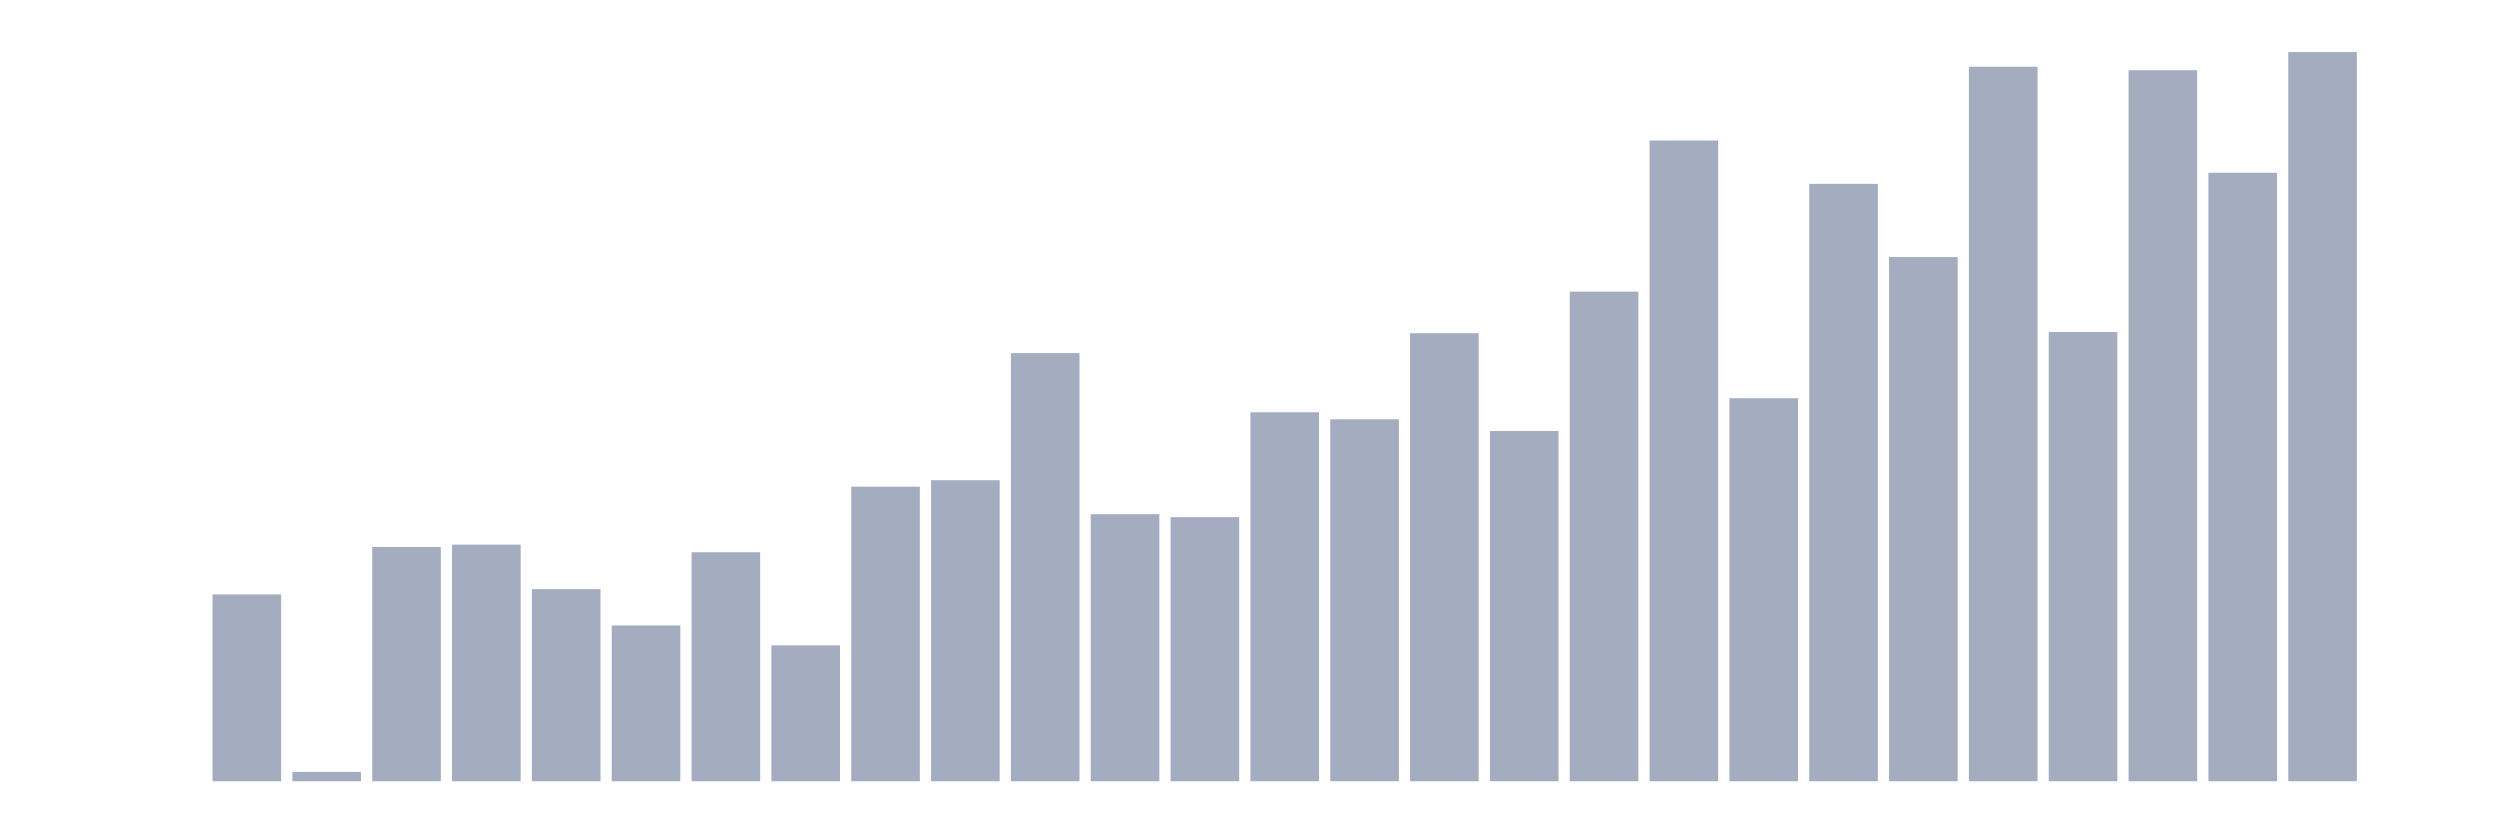
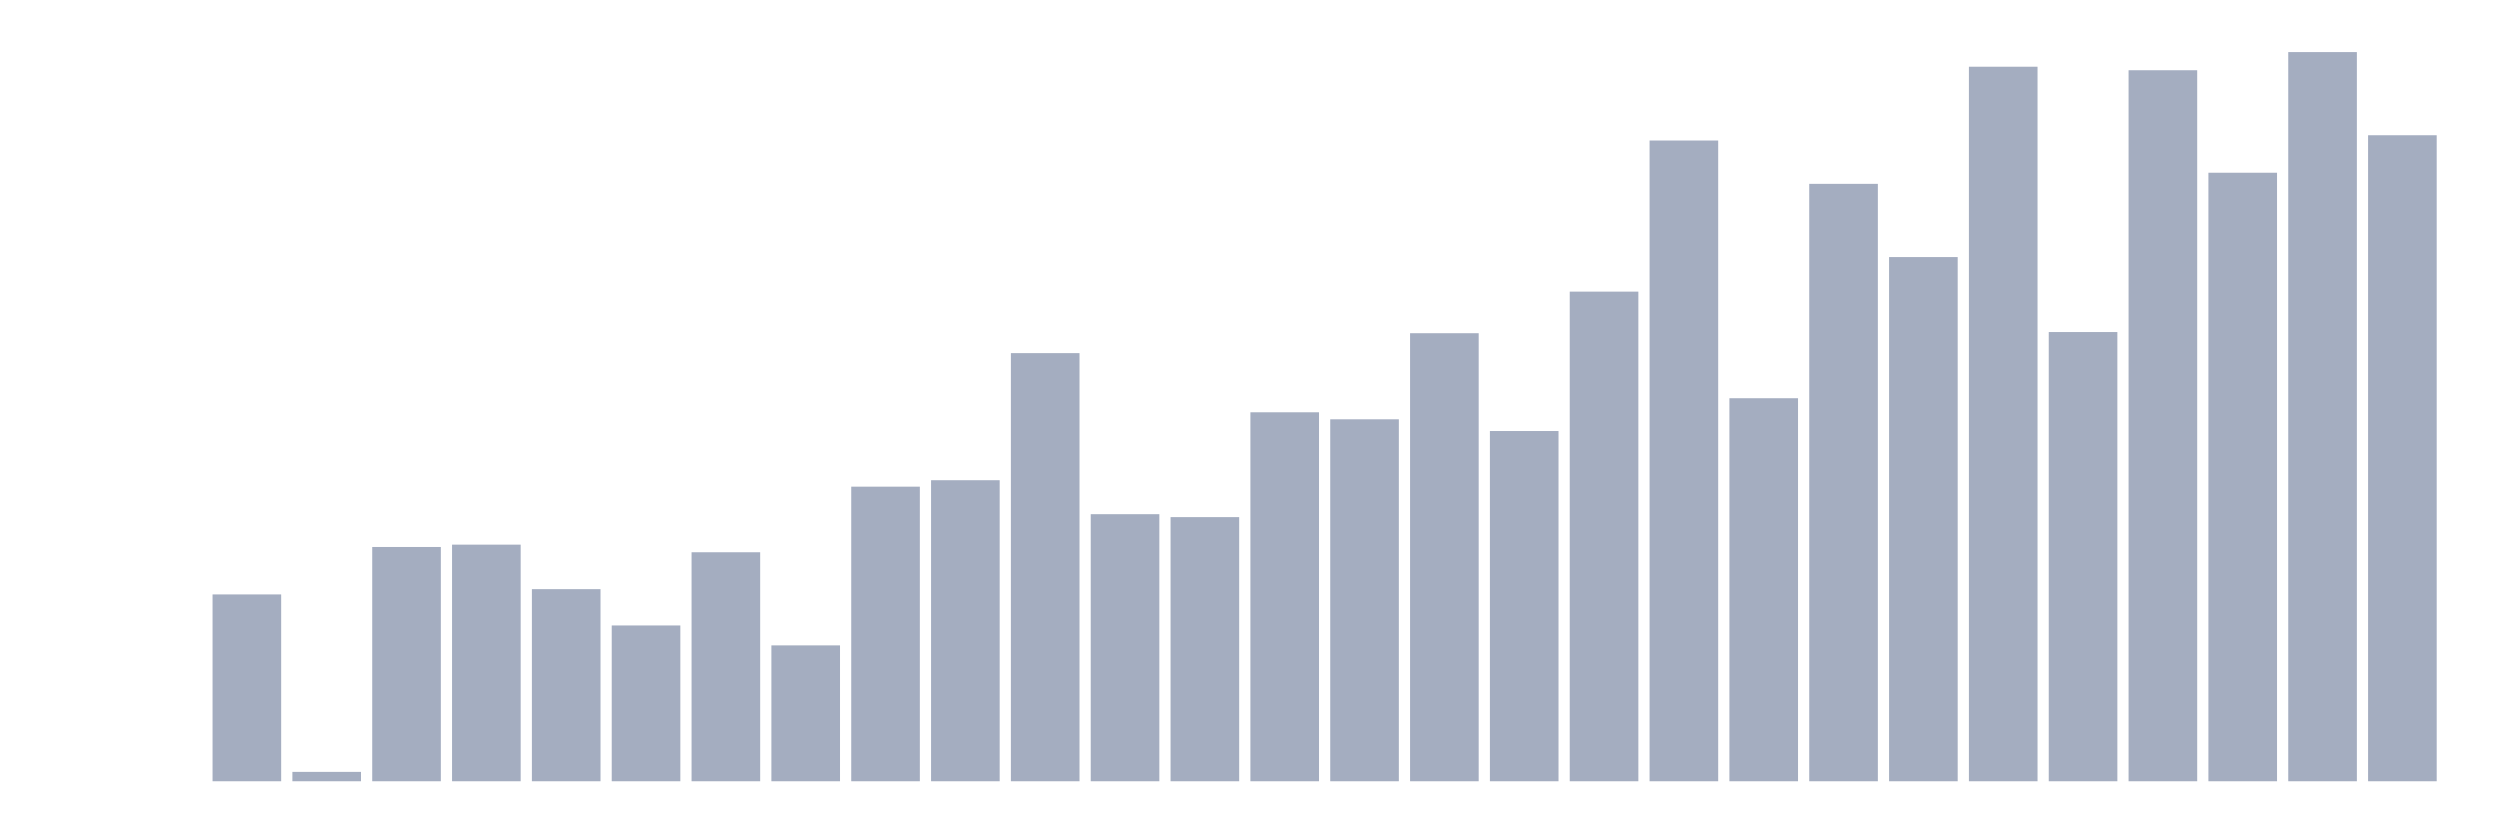
<svg xmlns="http://www.w3.org/2000/svg" viewBox="0 0 480 160">
  <g transform="translate(10,10)">
    <rect class="bar" x="0.153" width="13.175" y="140" height="0" fill="rgb(164,173,192)" />
    <rect class="bar" x="15.482" width="13.175" y="140" height="0" fill="rgb(164,173,192)" />
    <rect class="bar" x="30.81" width="13.175" y="104.129" height="35.871" fill="rgb(164,173,192)" />
    <rect class="bar" x="46.138" width="13.175" y="138.201" height="1.799" fill="rgb(164,173,192)" />
    <rect class="bar" x="61.466" width="13.175" y="95.02" height="44.98" fill="rgb(164,173,192)" />
    <rect class="bar" x="76.794" width="13.175" y="94.57" height="45.43" fill="rgb(164,173,192)" />
    <rect class="bar" x="92.123" width="13.175" y="103.116" height="36.884" fill="rgb(164,173,192)" />
    <rect class="bar" x="107.451" width="13.175" y="110.088" height="29.912" fill="rgb(164,173,192)" />
    <rect class="bar" x="122.779" width="13.175" y="96.032" height="43.968" fill="rgb(164,173,192)" />
    <rect class="bar" x="138.107" width="13.175" y="113.912" height="26.088" fill="rgb(164,173,192)" />
    <rect class="bar" x="153.436" width="13.175" y="83.438" height="56.562" fill="rgb(164,173,192)" />
    <rect class="bar" x="168.764" width="13.175" y="82.201" height="57.799" fill="rgb(164,173,192)" />
    <rect class="bar" x="184.092" width="13.175" y="57.799" height="82.201" fill="rgb(164,173,192)" />
    <rect class="bar" x="199.42" width="13.175" y="88.723" height="51.277" fill="rgb(164,173,192)" />
    <rect class="bar" x="214.748" width="13.175" y="89.285" height="50.715" fill="rgb(164,173,192)" />
    <rect class="bar" x="230.077" width="13.175" y="69.157" height="70.843" fill="rgb(164,173,192)" />
    <rect class="bar" x="245.405" width="13.175" y="70.506" height="69.494" fill="rgb(164,173,192)" />
    <rect class="bar" x="260.733" width="13.175" y="53.976" height="86.024" fill="rgb(164,173,192)" />
    <rect class="bar" x="276.061" width="13.175" y="72.755" height="67.245" fill="rgb(164,173,192)" />
    <rect class="bar" x="291.39" width="13.175" y="45.992" height="94.008" fill="rgb(164,173,192)" />
    <rect class="bar" x="306.718" width="13.175" y="16.98" height="123.02" fill="rgb(164,173,192)" />
    <rect class="bar" x="322.046" width="13.175" y="66.458" height="73.542" fill="rgb(164,173,192)" />
    <rect class="bar" x="337.374" width="13.175" y="25.301" height="114.699" fill="rgb(164,173,192)" />
    <rect class="bar" x="352.702" width="13.175" y="39.357" height="100.643" fill="rgb(164,173,192)" />
    <rect class="bar" x="368.031" width="13.175" y="2.811" height="137.189" fill="rgb(164,173,192)" />
    <rect class="bar" x="383.359" width="13.175" y="53.751" height="86.249" fill="rgb(164,173,192)" />
    <rect class="bar" x="398.687" width="13.175" y="3.486" height="136.514" fill="rgb(164,173,192)" />
    <rect class="bar" x="414.015" width="13.175" y="23.165" height="116.835" fill="rgb(164,173,192)" />
    <rect class="bar" x="429.344" width="13.175" y="0" height="140" fill="rgb(164,173,192)" />
-     <rect class="bar" x="444.672" width="13.175" y="140" height="0" fill="rgb(164,173,192)" />
+     <rect class="bar" x="444.672" width="13.175" y="15.968" height="124.032" fill="rgb(164,173,192)" />
  </g>
</svg>
